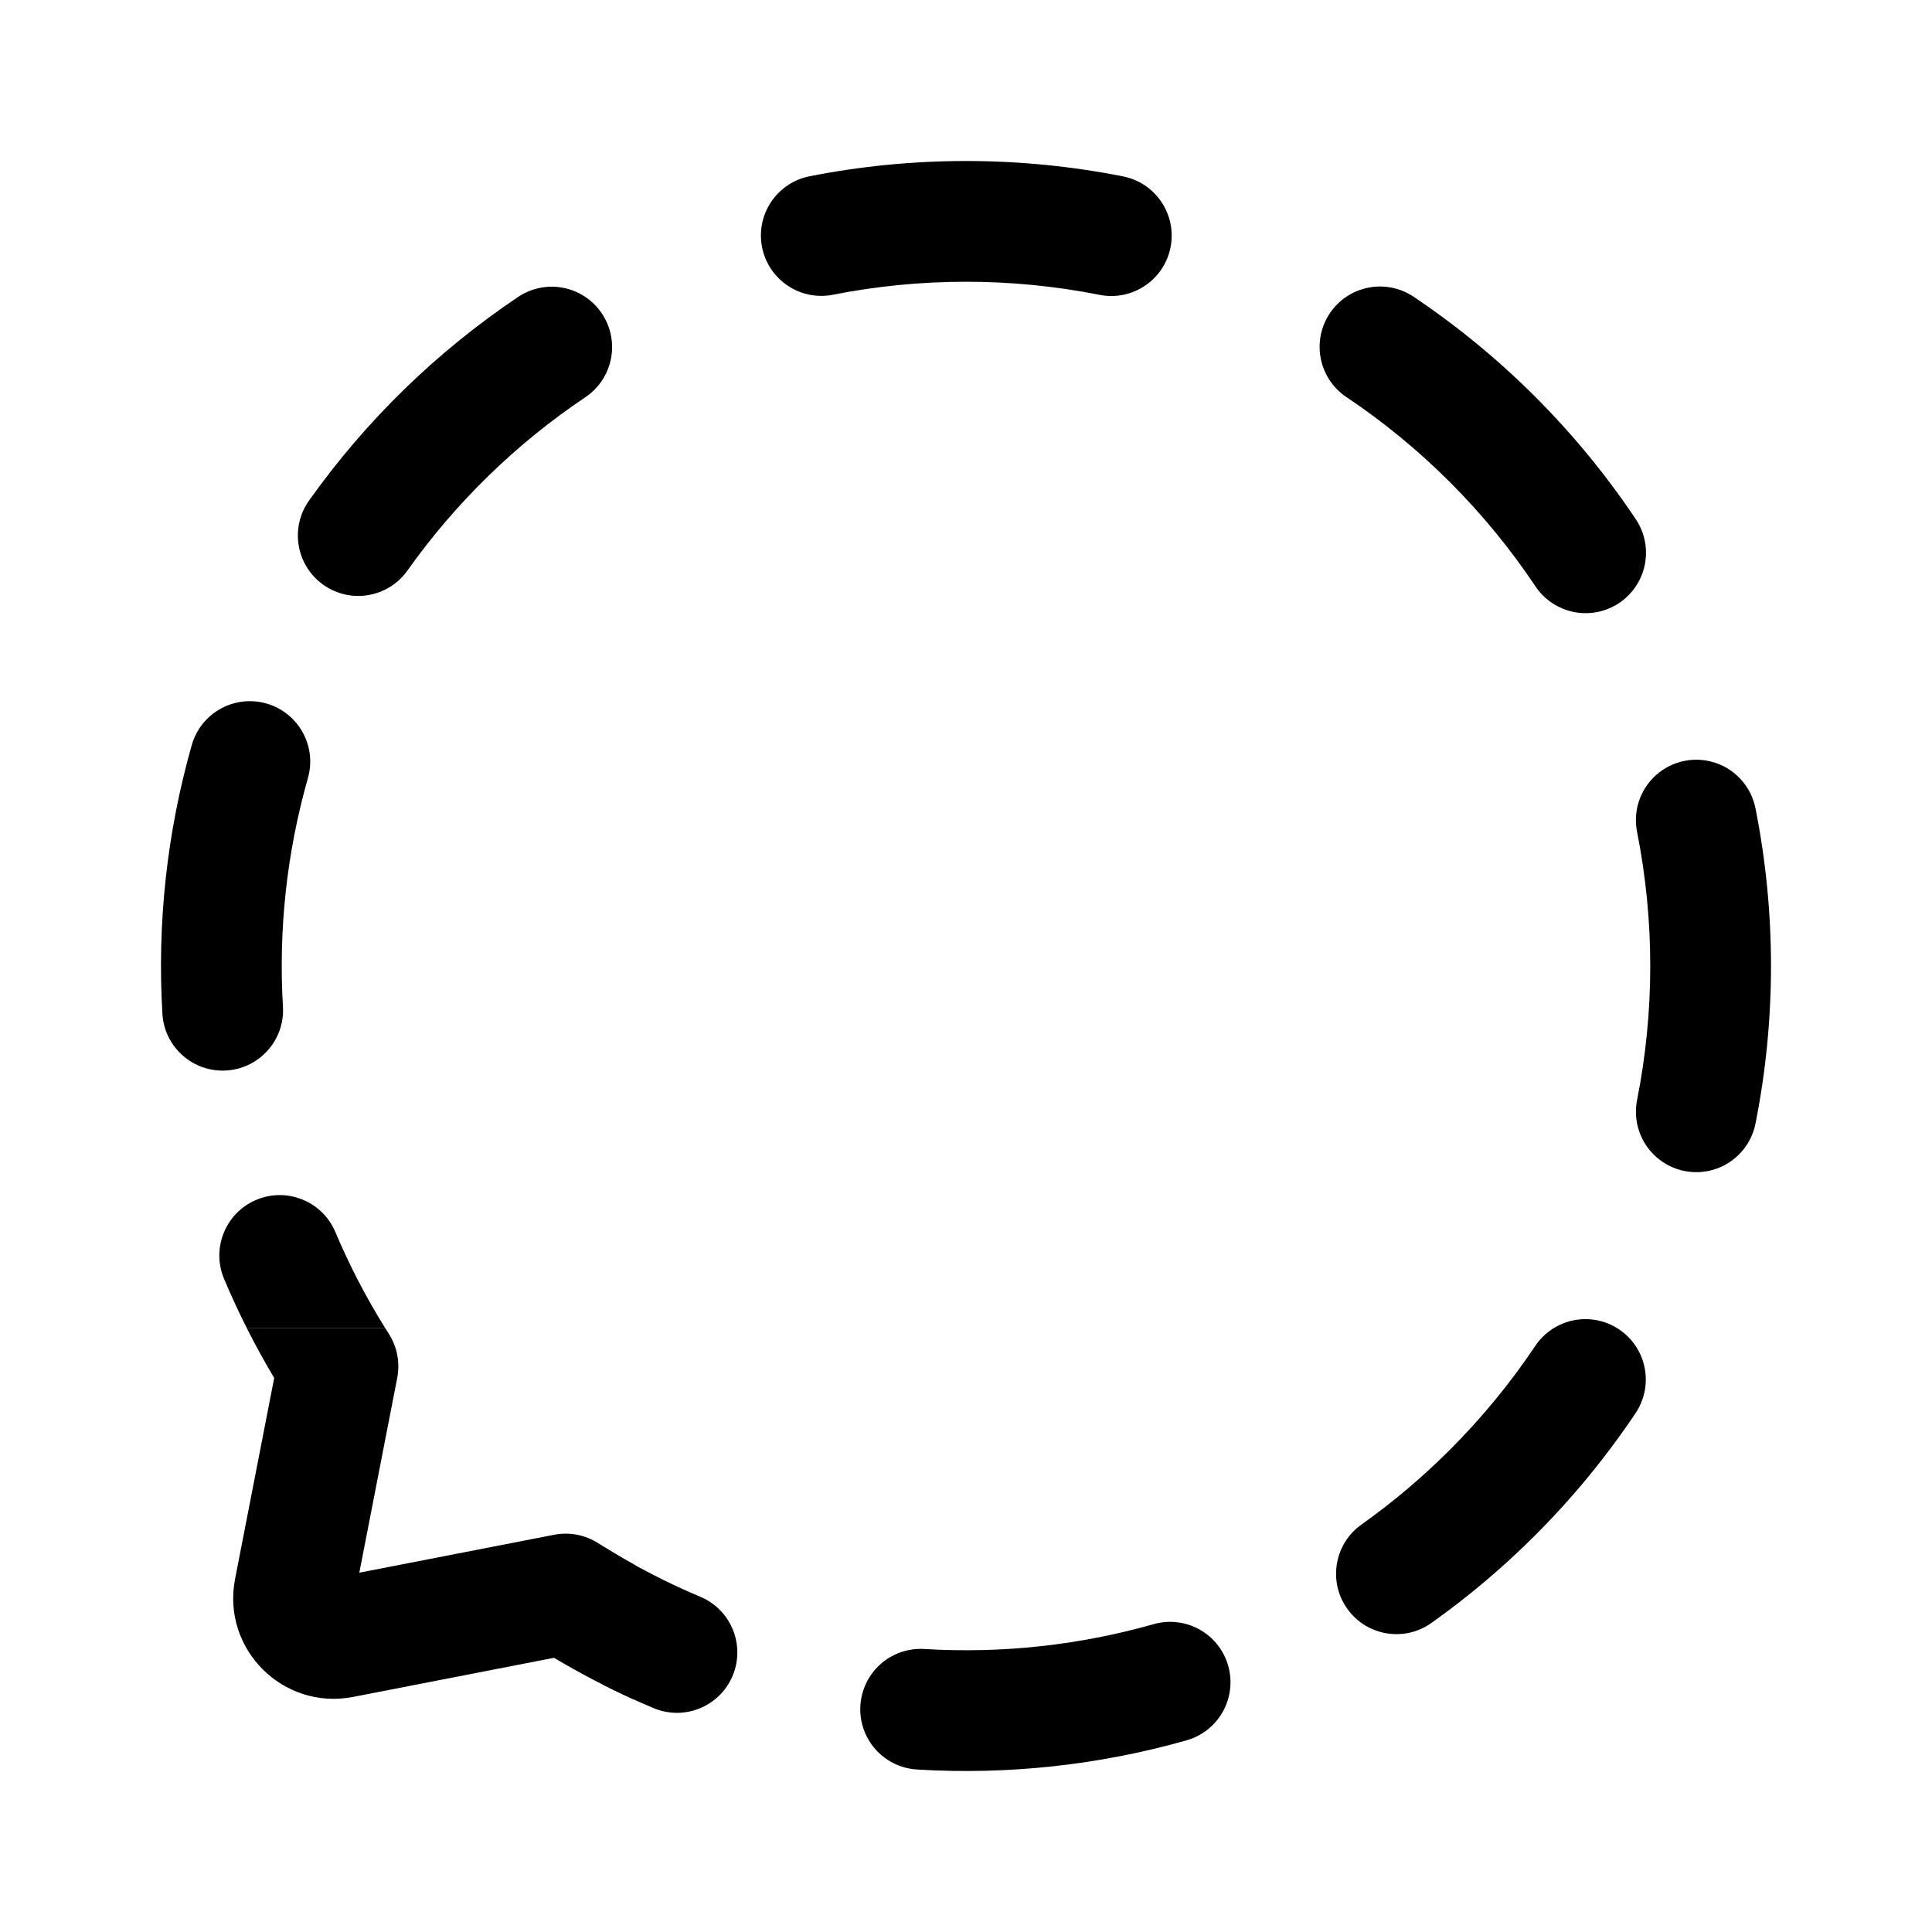
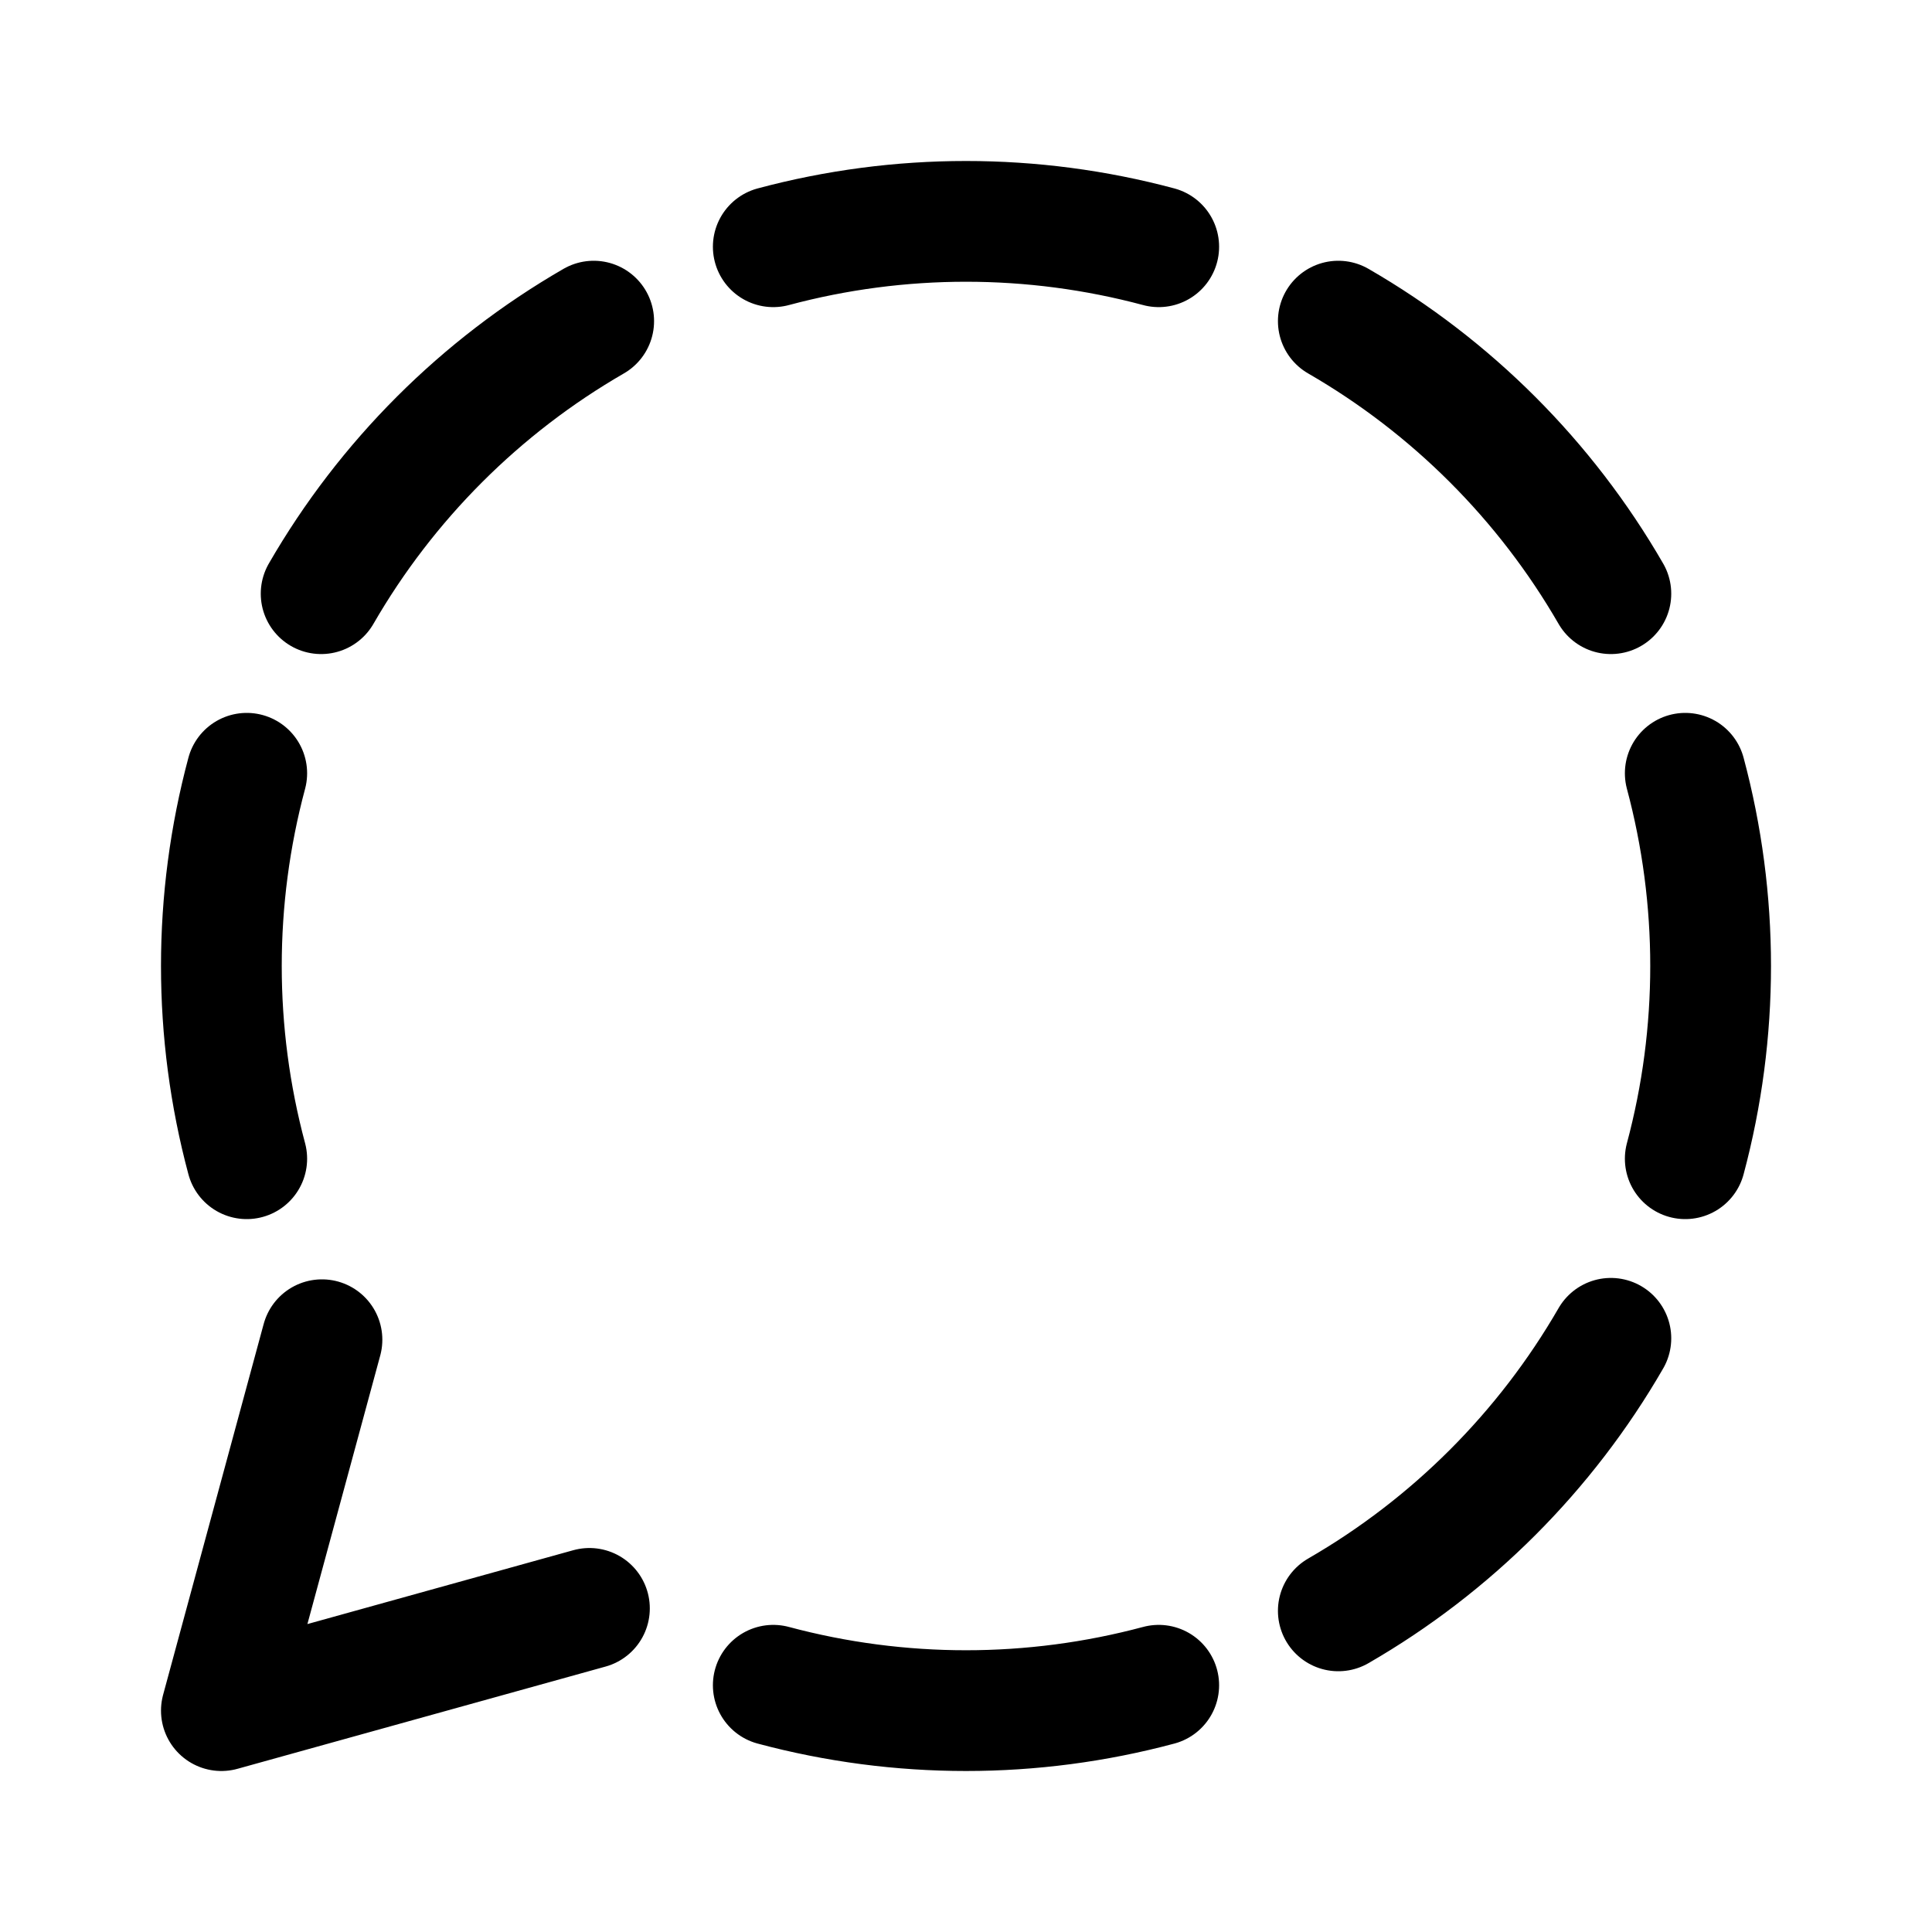
- <svg xmlns="http://www.w3.org/2000/svg" width="192" height="192" viewBox="0 0 192 192">
-   <path d="M63 155.478a68 68 0 0 1-3.556-2.121 6 6 0 0 0-4.376-.833l-19.36 3.768 3.768-19.36a6 6 0 0 0-.833-4.376l-.351-.556H24.535a80 80 0 0 0 2.714 4.941l-3.887 19.971c-1.355 6.961 4.765 13.081 11.726 11.726l19.971-3.887A79 79 0 0 0 63 168.898z" />
-   <path d="M152.569 39.431a80.4 80.4 0 0 0-12.112-9.958 6 6 0 0 0-6.678 9.97 68.3 68.3 0 0 1 18.778 18.778 6 6 0 1 0 9.97-6.677 80.3 80.3 0 0 0-9.958-12.112zm-43.295-10.13a6 6 0 1 0 2.331-11.772 80.4 80.4 0 0 0-31.21 0 6 6 0 0 0 2.33 11.771 68.4 68.4 0 0 1 26.549 0zm65.197 51.094a6 6 0 1 0-11.771 2.33 68.4 68.4 0 0 1 0 26.549 6 6 0 1 0 11.771 2.331 80.4 80.4 0 0 0 0-31.21m-11.944 60.062a6 6 0 1 0-9.97-6.678 68.3 68.3 0 0 1-8.474 10.304 68.5 68.5 0 0 1-8.779 7.422 6 6 0 0 0 6.947 9.785 80.6 80.6 0 0 0 10.318-8.721 80.4 80.4 0 0 0 9.958-12.112M58.221 39.443a6 6 0 0 0-6.677-9.97A80.5 80.5 0 0 0 30.71 49.749a6 6 0 0 0 9.785 6.947 68.4 68.4 0 0 1 17.726-17.253M30.6 77.325a6 6 0 0 0-11.543-3.283 80.3 80.3 0 0 0-2.914 26.768 6 6 0 0 0 11.978-.718A68.3 68.3 0 0 1 30.6 77.325m87.357 95.616a6 6 0 0 0-3.283-11.542 68.3 68.3 0 0 1-22.767 2.479 6 6 0 1 0-.717 11.978 80.3 80.3 0 0 0 26.767-2.915m-84.65-50.551a6 6 0 0 0-11.061 4.652A79 79 0 0 0 24.535 132h13.757a67.4 67.4 0 0 1-4.983-9.61zm36.302 36.301a67 67 0 0 1-9.61-4.983v13.757a79 79 0 0 0 4.958 2.288 6 6 0 0 0 4.651-11.062z" />
+ <svg xmlns="http://www.w3.org/2000/svg" width="192" height="192" viewBox="0 0 192 192" fill="none">
+   <path d="M115.153 24.521a74.001 74.001 0 0 0-38.306 0M160.086 59A74.005 74.005 0 0 0 133 31.914m34.479 83.239a74.022 74.022 0 0 0 0-38.306M133 160.086A74.01 74.01 0 0 0 160.086 133m-83.239 34.479a74.022 74.022 0 0 0 38.306 0m-83.157-34.338L22 170l36.577-10.16M24.521 76.847a74.001 74.001 0 0 0 0 38.306M59 31.914A74.001 74.001 0 0 0 31.914 59" stroke="#000" stroke-width="12" stroke-linecap="round" stroke-linejoin="round" />
</svg>
